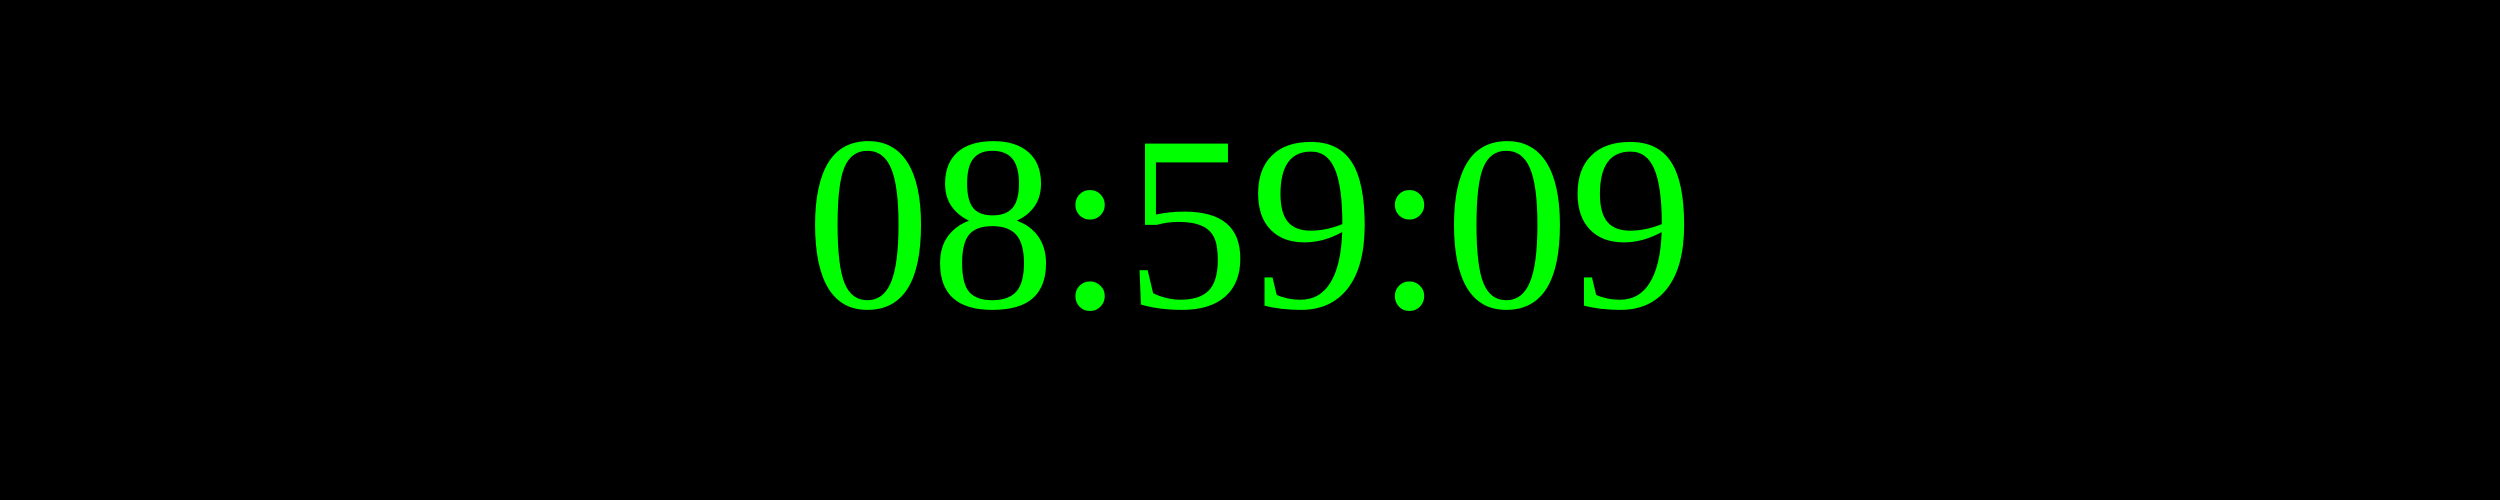
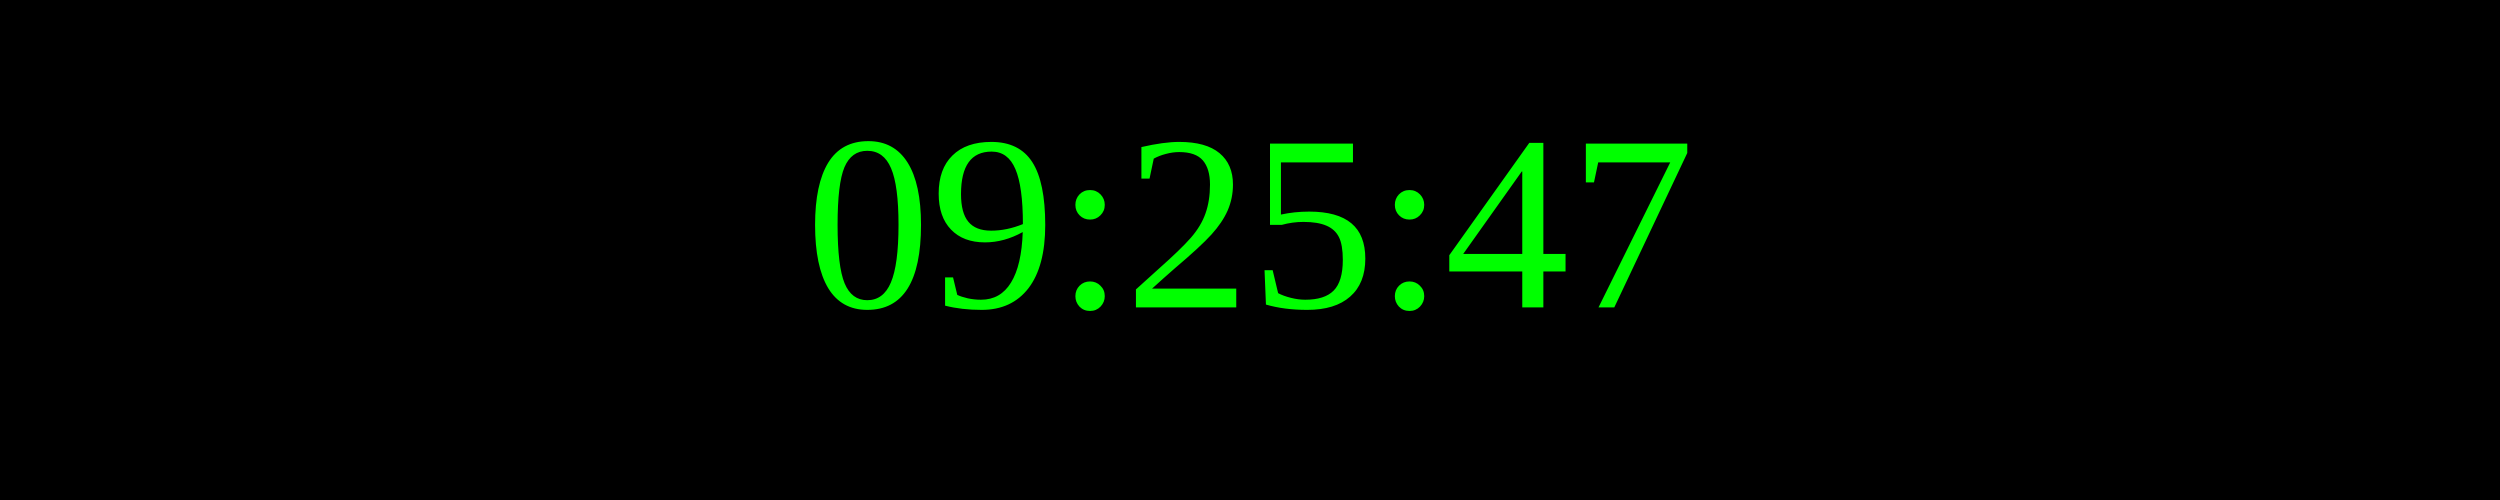
<svg xmlns="http://www.w3.org/2000/svg" width="250" height="50">
  <rect width="100%" height="100%" fill="black" />
  <text x="50%" y="50%" font-size="25" fill="lime" text-anchor="middle" dominant-baseline="middle">
- 08:59:09
+ 09:25:47
</text>
</svg>
